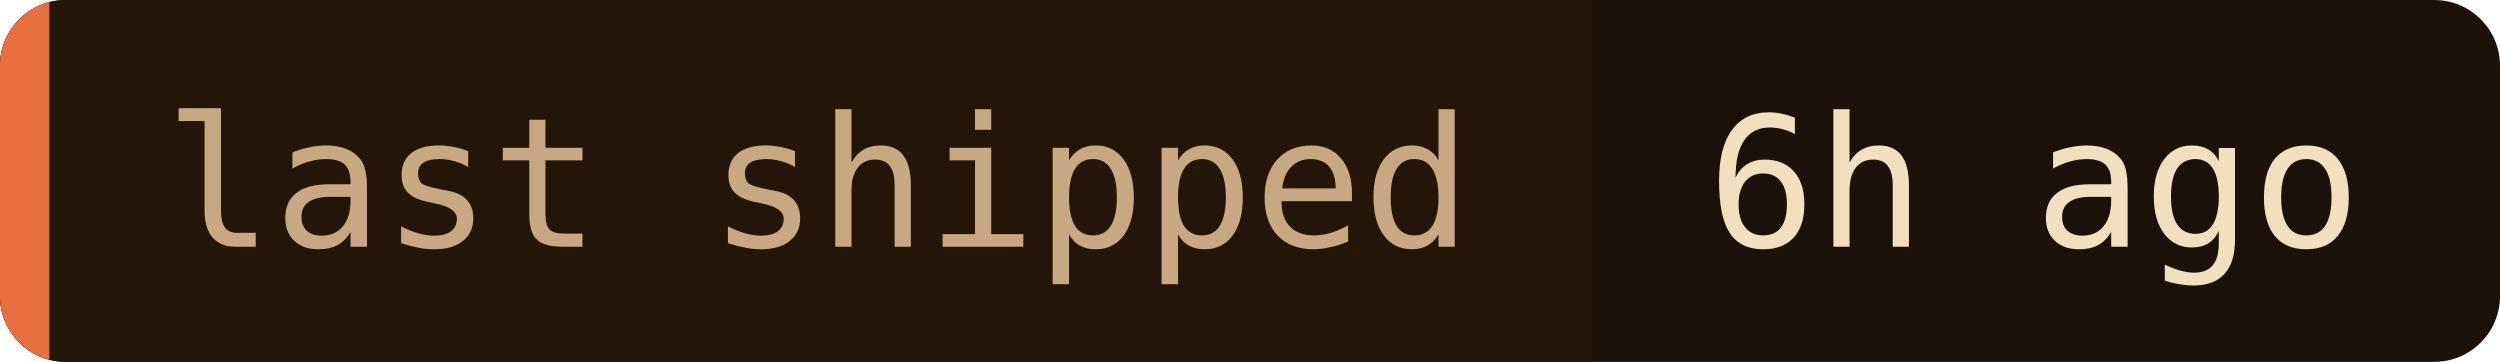
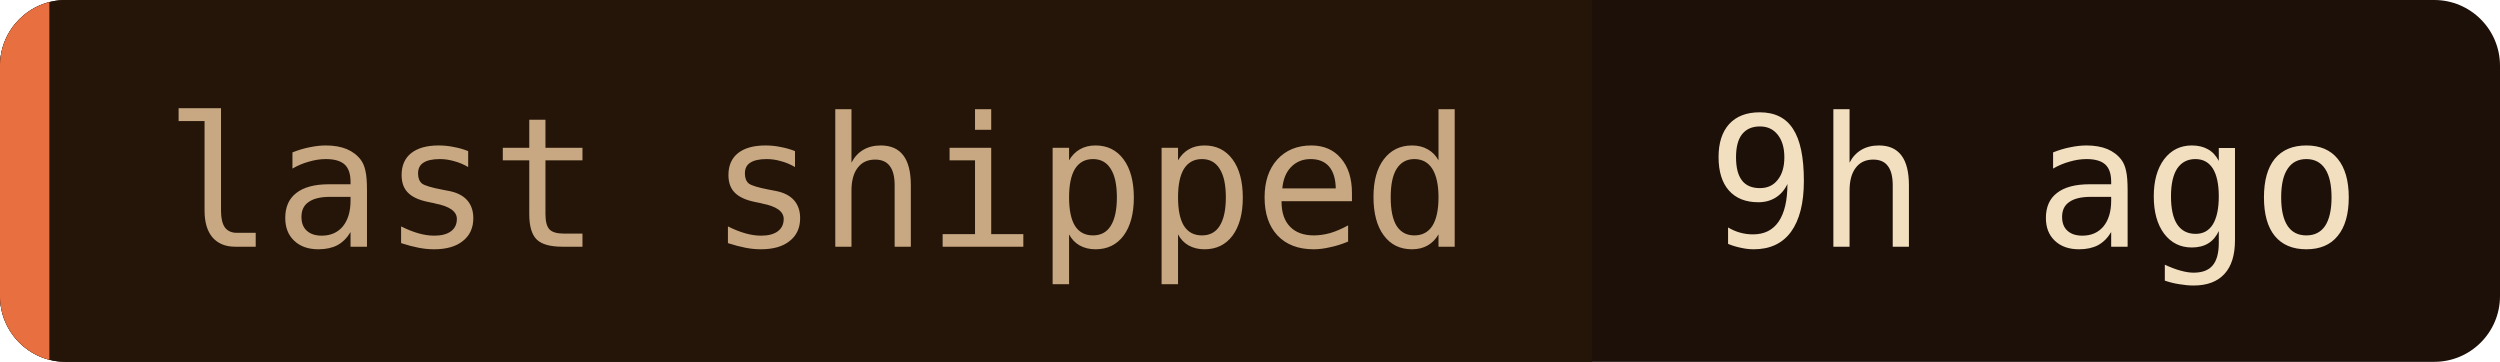
- <svg xmlns="http://www.w3.org/2000/svg" width="152" height="22" role="img" aria-label="last shipped: 6h ago">
+ <svg xmlns="http://www.w3.org/2000/svg" width="152" height="22" role="img" aria-label="last shipped: 9h ago">
  <clipPath id="c">
    <rect width="152" height="22" rx="4" />
  </clipPath>
  <g clip-path="url(#c)">
    <rect width="152" height="22" fill="#1c1008" />
    <rect width="96.8" height="22" fill="#241508" />
    <rect width="3" height="22" fill="#e87040" />
  </g>
  <g font-family="'JetBrains Mono', 'Fira Code', ui-monospace, SFMono-Regular, Menlo, monospace" font-size="11">
    <text x="10" y="15" fill="#c8a882">last shipped</text>
-     <text x="103.8" y="15" fill="#f2dfc0">6h ago</text>
+     <text x="103.8" y="15" fill="#f2dfc0">9h ago</text>
  </g>
</svg>
